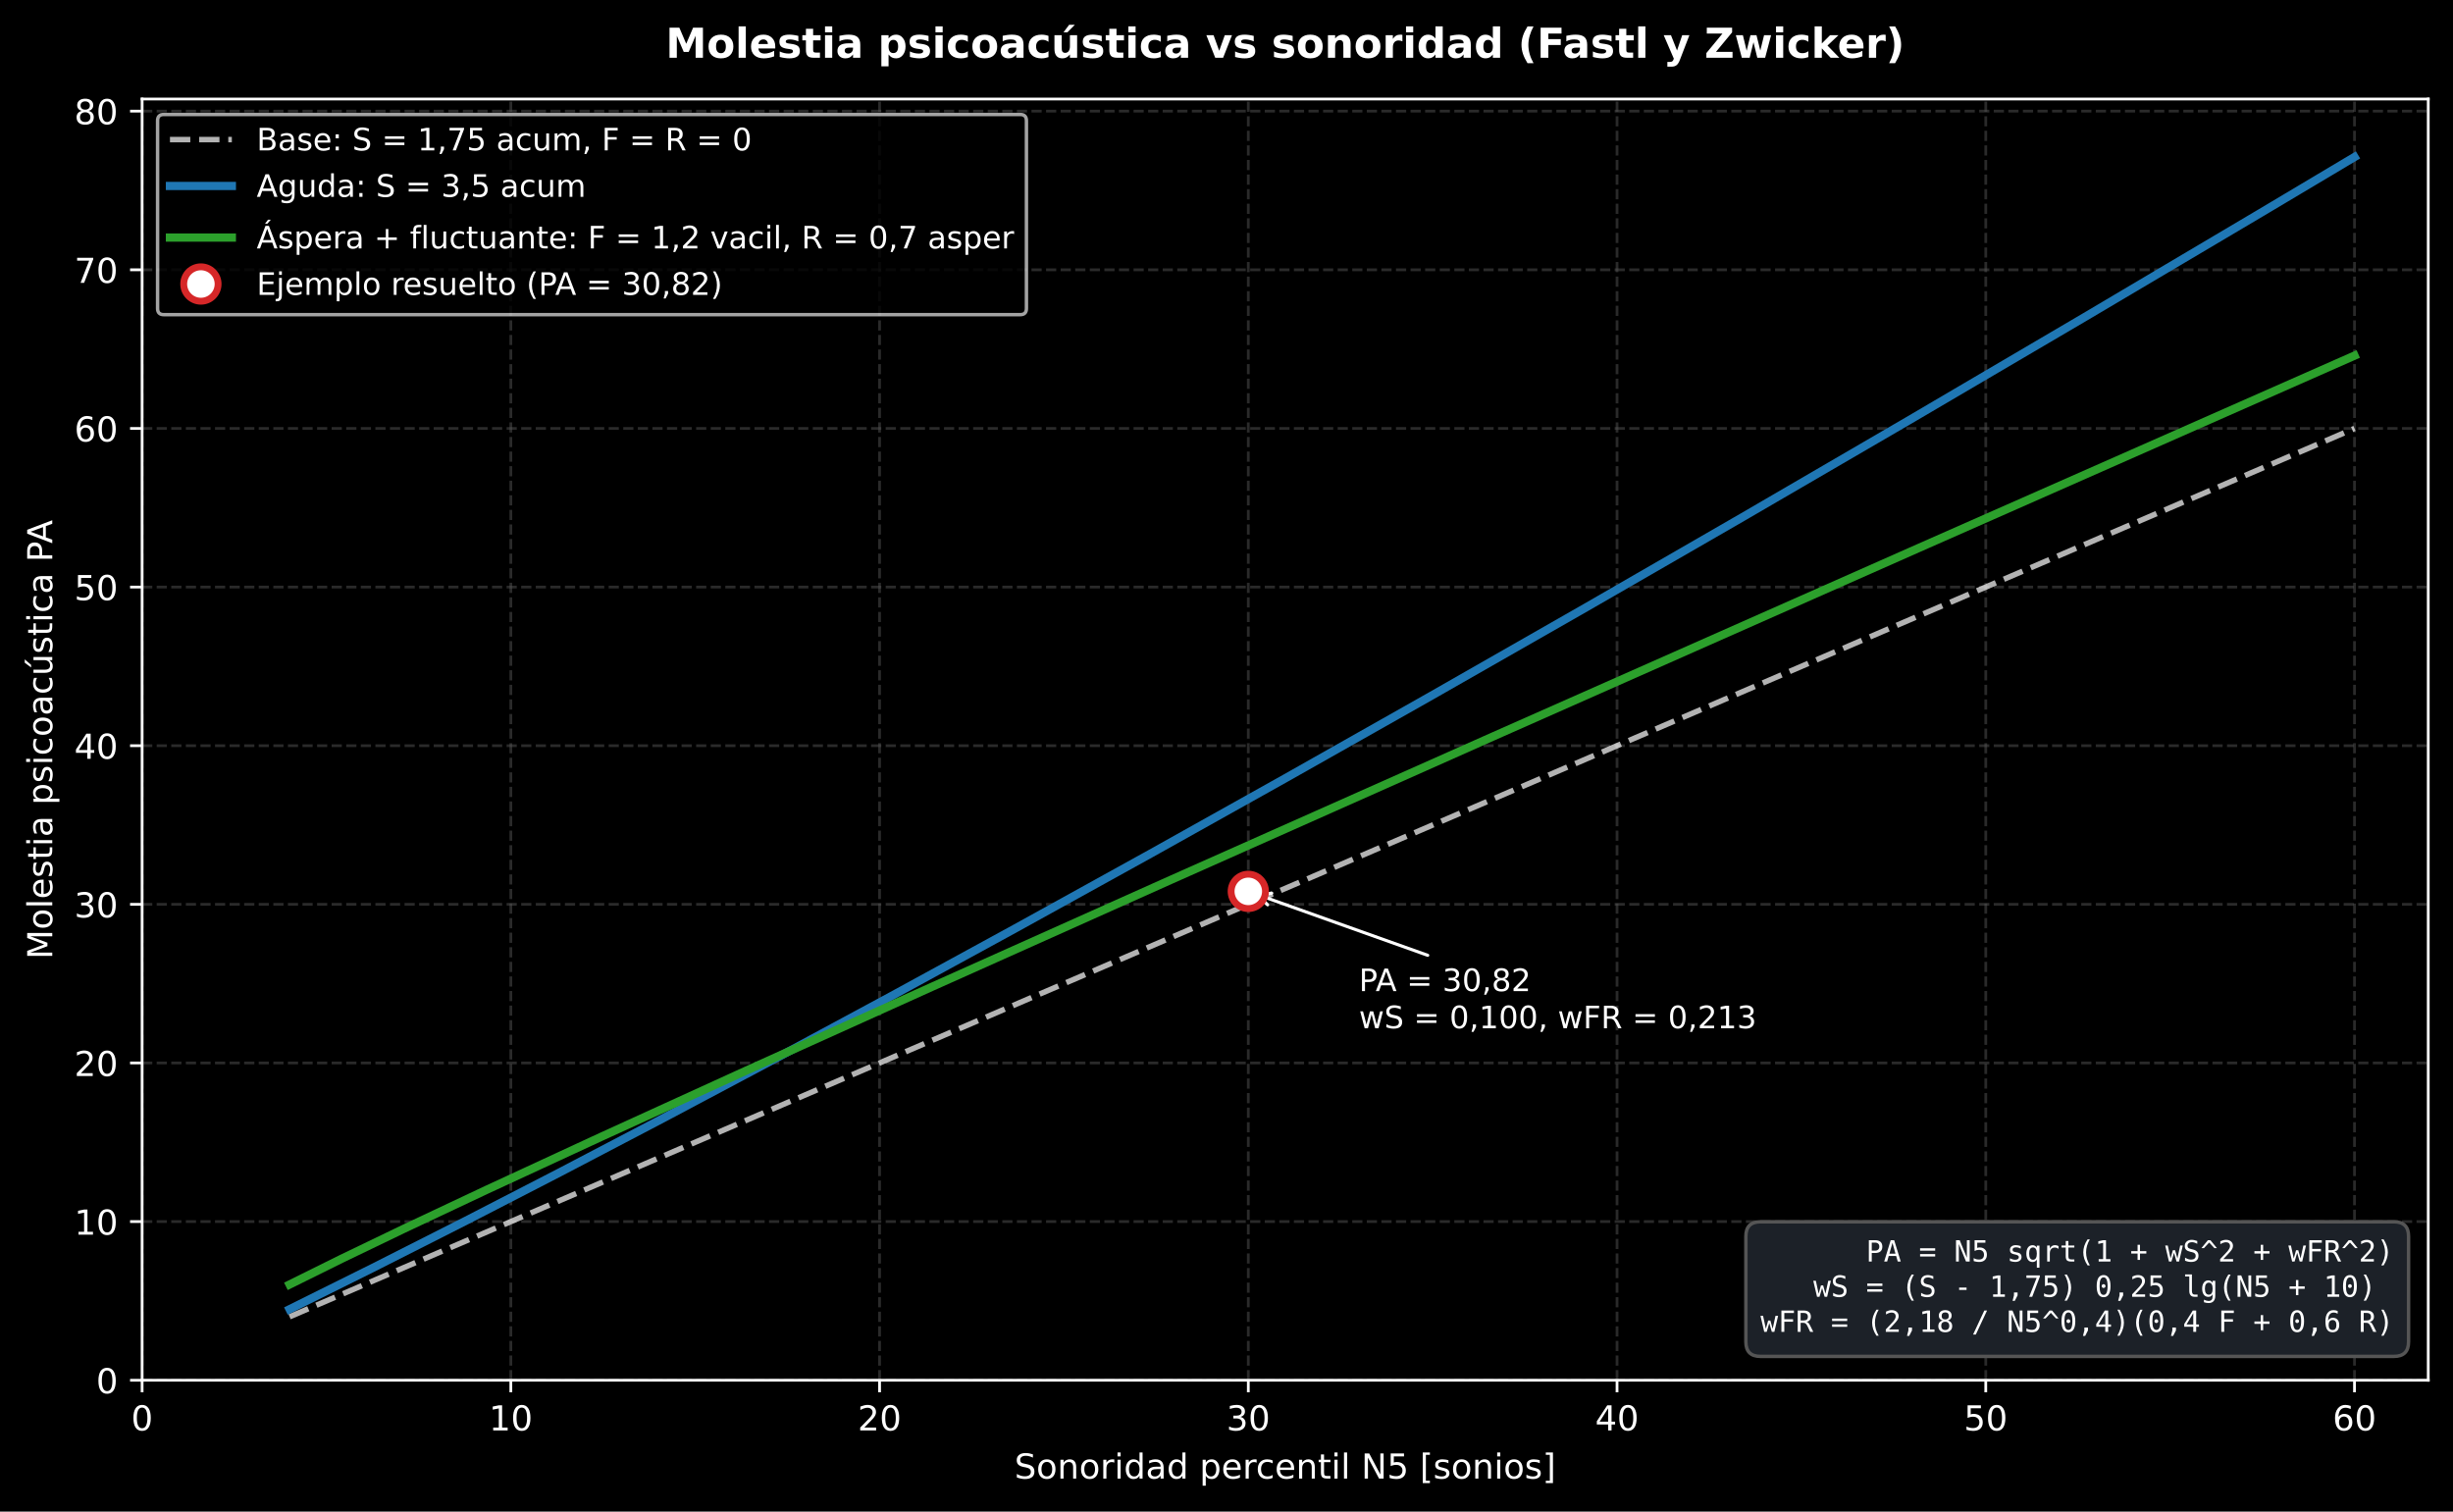
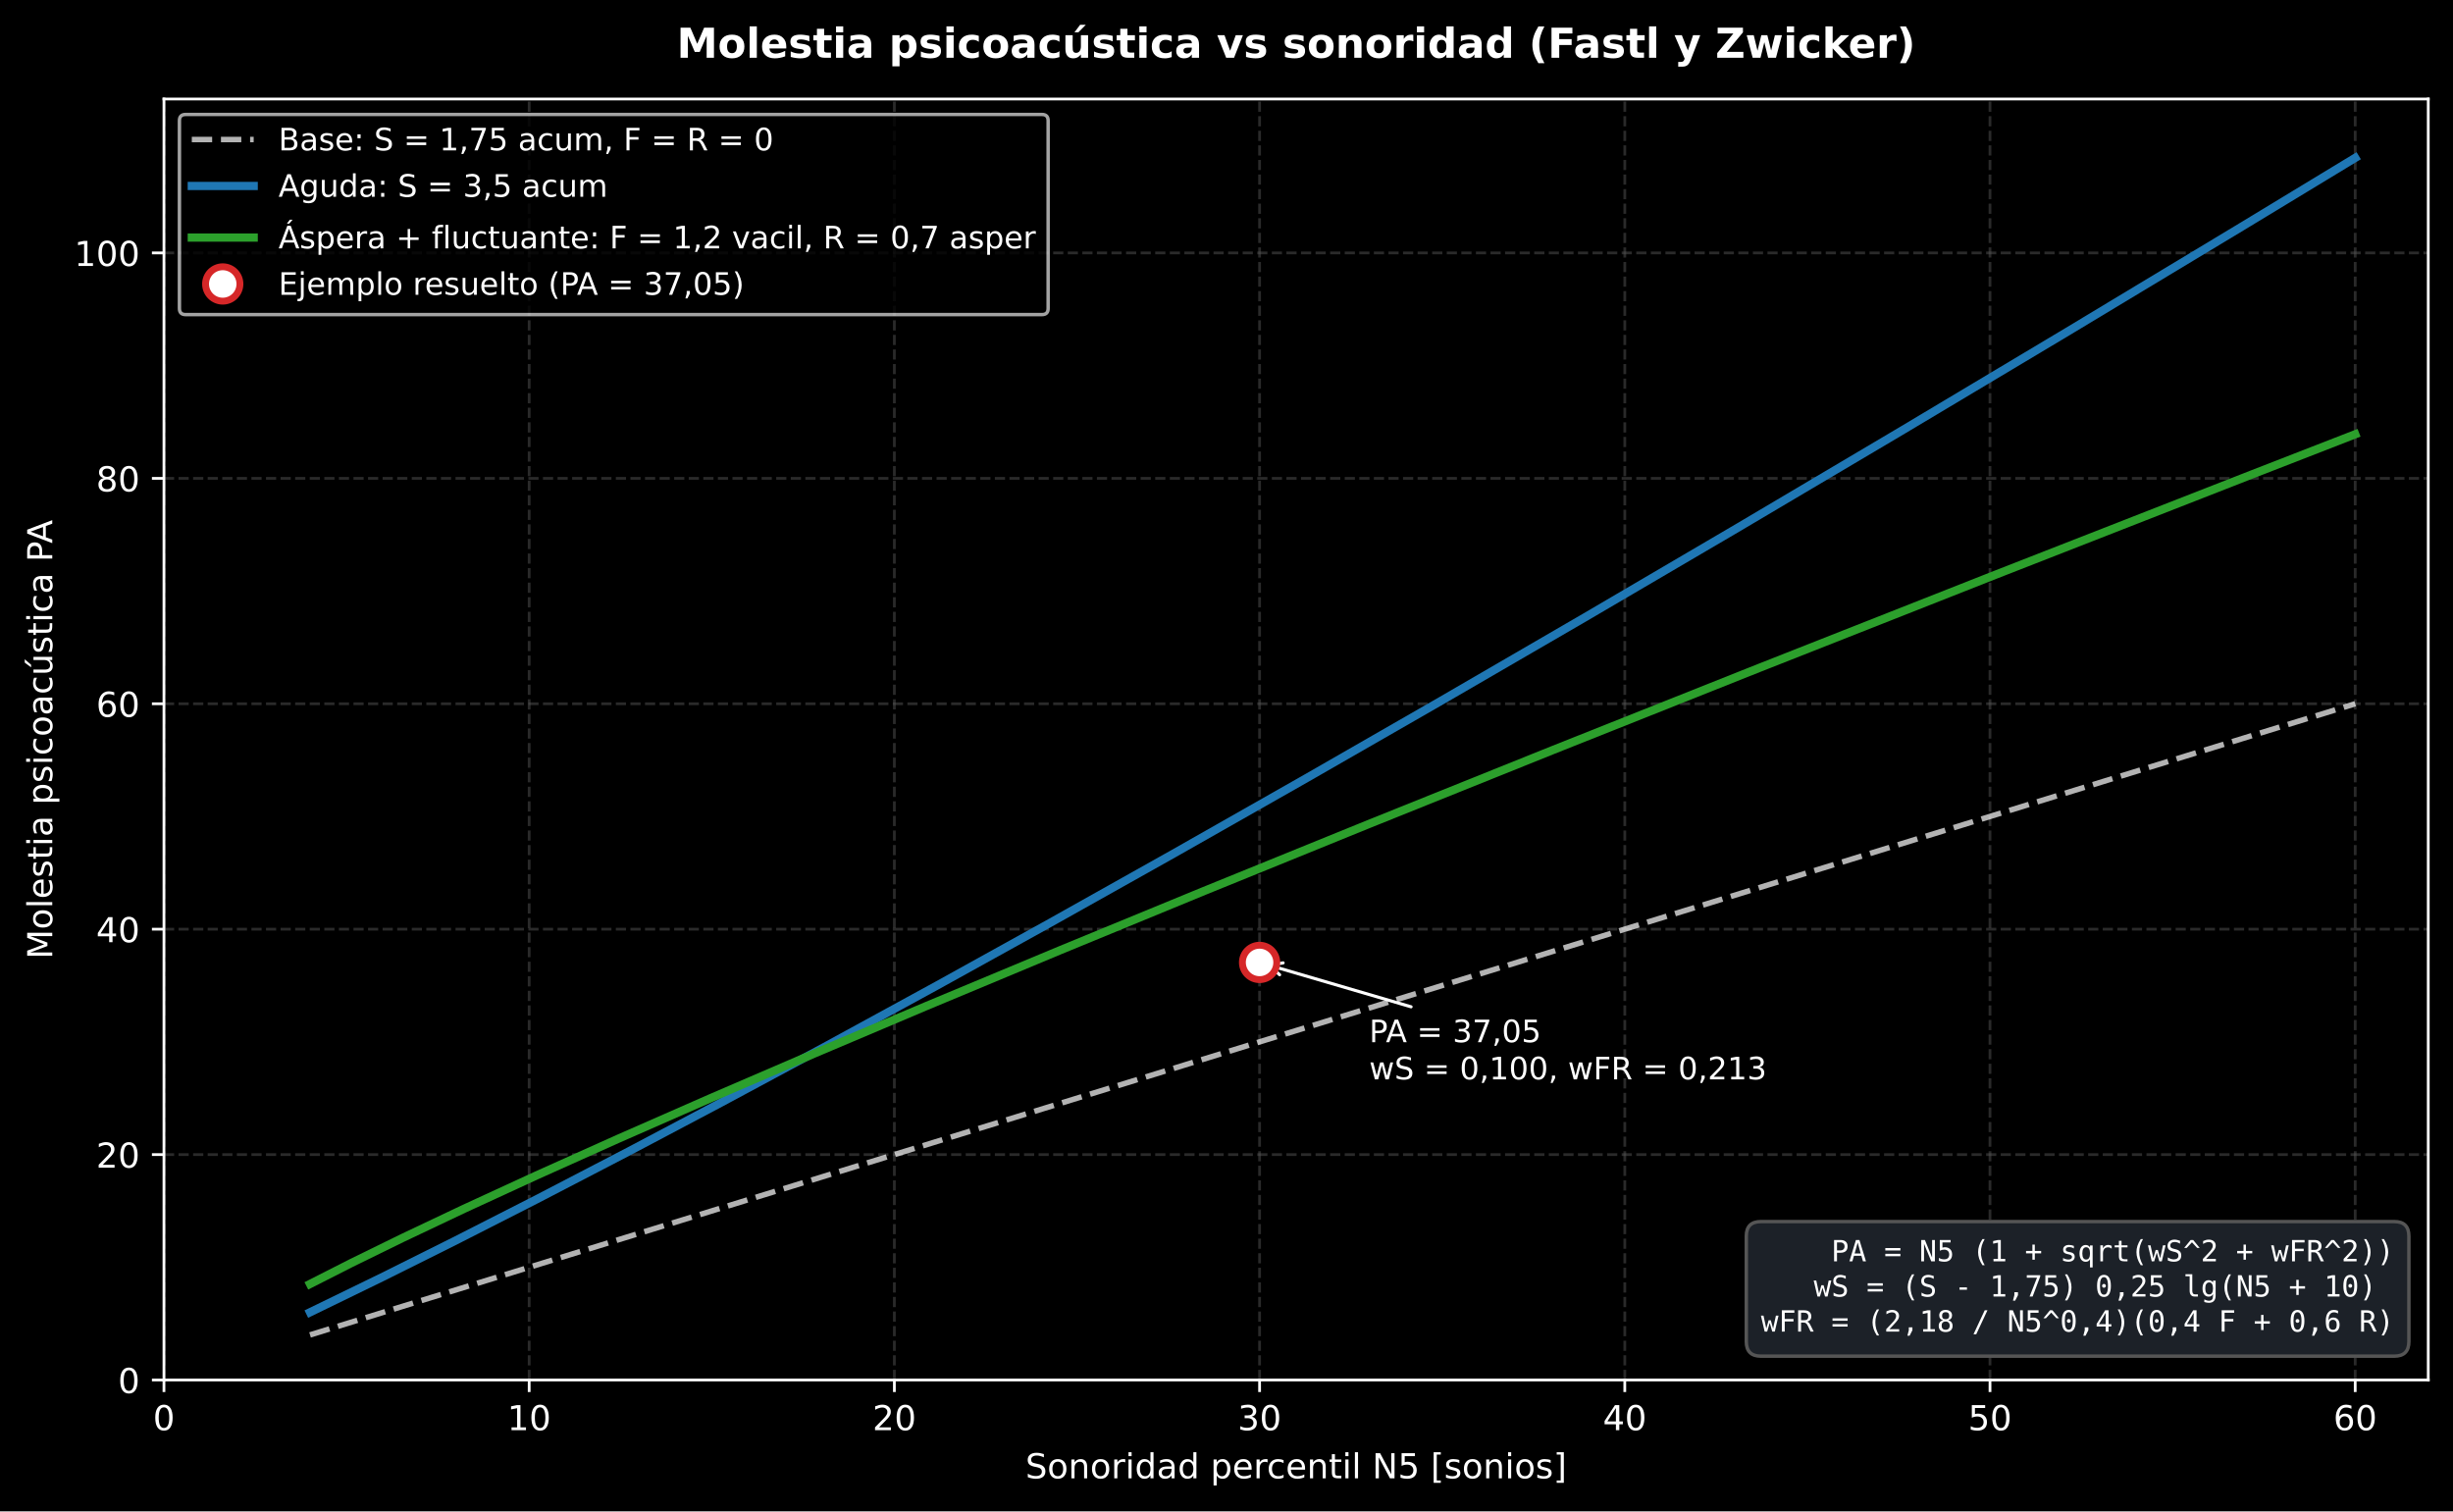
- <svg xmlns="http://www.w3.org/2000/svg" xmlns:xlink="http://www.w3.org/1999/xlink" width="713.363pt" height="439.597pt" viewBox="0 0 713.363 439.597" version="1.1">
+ <svg xmlns="http://www.w3.org/2000/svg" xmlns:xlink="http://www.w3.org/1999/xlink" width="713.486pt" height="439.597pt" viewBox="0 0 713.486 439.597" version="1.1">
  <defs>
    <style type="text/css">*{stroke-linejoin: round; stroke-linecap: butt}</style>
  </defs>
  <g id="figure_1">
    <g id="patch_1">
-       <path d="M 0 439.597  L 713.363 439.597  L 713.363 0  L 0 0  z " />
+       <path d="M 0 439.597  L 713.486 439.597  L 713.486 0  L 0 0  z " />
    </g>
    <g id="axes_1">
      <g id="patch_2">
-         <path d="M 41.326 401.396  L 706.163 401.396  L 706.163 28.798  L 41.326 28.798  z " />
+         <path d="M 47.688 401.396  L 706.286 401.396  L 706.286 28.798  L 47.688 28.798  z " />
      </g>
      <g id="matplotlib.axis_1">
        <g id="xtick_1">
          <g id="line2d_1">
-             <path d="M 41.326 401.396  L 41.326 28.798  " clip-path="url(#p6b522d6258)" style="fill: none; stroke-dasharray: 2.96,1.28; stroke-dashoffset: 0; stroke: #555555; stroke-opacity: 0.5; stroke-width: 0.8" />
+             <path d="M 47.688 401.396  L 47.688 28.798  " clip-path="url(#pfa4f148ea2)" style="fill: none; stroke-dasharray: 2.96,1.28; stroke-dashoffset: 0; stroke: #555555; stroke-opacity: 0.5; stroke-width: 0.8" />
          </g>
          <g id="line2d_2">
            <defs>
              <path id="m8d14ee1197" d="M 0 0  L 0 3.5  " style="stroke: #ffffff; stroke-width: 0.8" />
            </defs>
            <g>
-               <use xlink:href="#m8d14ee1197" x="41.326" y="401.396" style="fill: #ffffff; stroke: #ffffff; stroke-width: 0.8" />
+               <use xlink:href="#m8d14ee1197" x="47.688" y="401.396" style="fill: #ffffff; stroke: #ffffff; stroke-width: 0.8" />
            </g>
          </g>
          <g id="text_1">
-             <text style="font-size: 10px; font-family: 'DejaVu Sans', 'Bitstream Vera Sans', 'Computer Modern Sans Serif', 'Lucida Grande', 'Verdana', 'Geneva', 'Lucid', 'Arial', 'Helvetica', 'Avant Garde', sans-serif; text-anchor: middle; fill: #ffffff" x="41.326" y="415.993" transform="rotate(-0 41.32578 415.9934)">0</text>
+             <text style="font-size: 10px; font-family: 'DejaVu Sans', 'Bitstream Vera Sans', 'Computer Modern Sans Serif', 'Lucida Grande', 'Verdana', 'Geneva', 'Lucid', 'Arial', 'Helvetica', 'Avant Garde', sans-serif; text-anchor: middle; fill: #ffffff" x="47.688" y="415.993" transform="rotate(-0 47.68828 415.9934)">0</text>
          </g>
        </g>
        <g id="xtick_2">
          <g id="line2d_3">
-             <path d="M 148.558 401.396  L 148.558 28.798  " clip-path="url(#p6b522d6258)" style="fill: none; stroke-dasharray: 2.96,1.28; stroke-dashoffset: 0; stroke: #555555; stroke-opacity: 0.5; stroke-width: 0.8" />
+             <path d="M 153.914 401.396  L 153.914 28.798  " clip-path="url(#pfa4f148ea2)" style="fill: none; stroke-dasharray: 2.96,1.28; stroke-dashoffset: 0; stroke: #555555; stroke-opacity: 0.5; stroke-width: 0.8" />
          </g>
          <g id="line2d_4">
            <g>
-               <use xlink:href="#m8d14ee1197" x="148.558" y="401.396" style="fill: #ffffff; stroke: #ffffff; stroke-width: 0.8" />
+               <use xlink:href="#m8d14ee1197" x="153.914" y="401.396" style="fill: #ffffff; stroke: #ffffff; stroke-width: 0.8" />
            </g>
          </g>
          <g id="text_2">
-             <text style="font-size: 10px; font-family: 'DejaVu Sans', 'Bitstream Vera Sans', 'Computer Modern Sans Serif', 'Lucida Grande', 'Verdana', 'Geneva', 'Lucid', 'Arial', 'Helvetica', 'Avant Garde', sans-serif; text-anchor: middle; fill: #ffffff" x="148.558" y="415.993" transform="rotate(-0 148.5577 415.9934)">10</text>
+             <text style="font-size: 10px; font-family: 'DejaVu Sans', 'Bitstream Vera Sans', 'Computer Modern Sans Serif', 'Lucida Grande', 'Verdana', 'Geneva', 'Lucid', 'Arial', 'Helvetica', 'Avant Garde', sans-serif; text-anchor: middle; fill: #ffffff" x="153.914" y="415.993" transform="rotate(-0 153.9137 415.9934)">10</text>
          </g>
        </g>
        <g id="xtick_3">
          <g id="line2d_5">
-             <path d="M 255.79 401.396  L 255.79 28.798  " clip-path="url(#p6b522d6258)" style="fill: none; stroke-dasharray: 2.96,1.28; stroke-dashoffset: 0; stroke: #555555; stroke-opacity: 0.5; stroke-width: 0.8" />
+             <path d="M 260.139 401.396  L 260.139 28.798  " clip-path="url(#pfa4f148ea2)" style="fill: none; stroke-dasharray: 2.96,1.28; stroke-dashoffset: 0; stroke: #555555; stroke-opacity: 0.5; stroke-width: 0.8" />
          </g>
          <g id="line2d_6">
            <g>
-               <use xlink:href="#m8d14ee1197" x="255.79" y="401.396" style="fill: #ffffff; stroke: #ffffff; stroke-width: 0.8" />
+               <use xlink:href="#m8d14ee1197" x="260.139" y="401.396" style="fill: #ffffff; stroke: #ffffff; stroke-width: 0.8" />
            </g>
          </g>
          <g id="text_3">
-             <text style="font-size: 10px; font-family: 'DejaVu Sans', 'Bitstream Vera Sans', 'Computer Modern Sans Serif', 'Lucida Grande', 'Verdana', 'Geneva', 'Lucid', 'Arial', 'Helvetica', 'Avant Garde', sans-serif; text-anchor: middle; fill: #ffffff" x="255.79" y="415.993" transform="rotate(-0 255.7895 415.9934)">20</text>
+             <text style="font-size: 10px; font-family: 'DejaVu Sans', 'Bitstream Vera Sans', 'Computer Modern Sans Serif', 'Lucida Grande', 'Verdana', 'Geneva', 'Lucid', 'Arial', 'Helvetica', 'Avant Garde', sans-serif; text-anchor: middle; fill: #ffffff" x="260.139" y="415.993" transform="rotate(-0 260.1391 415.9934)">20</text>
          </g>
        </g>
        <g id="xtick_4">
          <g id="line2d_7">
-             <path d="M 363.021 401.396  L 363.021 28.798  " clip-path="url(#p6b522d6258)" style="fill: none; stroke-dasharray: 2.96,1.28; stroke-dashoffset: 0; stroke: #555555; stroke-opacity: 0.5; stroke-width: 0.8" />
+             <path d="M 366.365 401.396  L 366.365 28.798  " clip-path="url(#pfa4f148ea2)" style="fill: none; stroke-dasharray: 2.96,1.28; stroke-dashoffset: 0; stroke: #555555; stroke-opacity: 0.5; stroke-width: 0.8" />
          </g>
          <g id="line2d_8">
            <g>
-               <use xlink:href="#m8d14ee1197" x="363.021" y="401.396" style="fill: #ffffff; stroke: #ffffff; stroke-width: 0.8" />
+               <use xlink:href="#m8d14ee1197" x="366.365" y="401.396" style="fill: #ffffff; stroke: #ffffff; stroke-width: 0.8" />
            </g>
          </g>
          <g id="text_4">
-             <text style="font-size: 10px; font-family: 'DejaVu Sans', 'Bitstream Vera Sans', 'Computer Modern Sans Serif', 'Lucida Grande', 'Verdana', 'Geneva', 'Lucid', 'Arial', 'Helvetica', 'Avant Garde', sans-serif; text-anchor: middle; fill: #ffffff" x="363.021" y="415.993" transform="rotate(-0 363.0214 415.9934)">30</text>
+             <text style="font-size: 10px; font-family: 'DejaVu Sans', 'Bitstream Vera Sans', 'Computer Modern Sans Serif', 'Lucida Grande', 'Verdana', 'Geneva', 'Lucid', 'Arial', 'Helvetica', 'Avant Garde', sans-serif; text-anchor: middle; fill: #ffffff" x="366.365" y="415.993" transform="rotate(-0 366.3646 415.9934)">30</text>
          </g>
        </g>
        <g id="xtick_5">
          <g id="line2d_9">
-             <path d="M 470.253 401.396  L 470.253 28.798  " clip-path="url(#p6b522d6258)" style="fill: none; stroke-dasharray: 2.96,1.28; stroke-dashoffset: 0; stroke: #555555; stroke-opacity: 0.5; stroke-width: 0.8" />
+             <path d="M 472.59 401.396  L 472.59 28.798  " clip-path="url(#pfa4f148ea2)" style="fill: none; stroke-dasharray: 2.96,1.28; stroke-dashoffset: 0; stroke: #555555; stroke-opacity: 0.5; stroke-width: 0.8" />
          </g>
          <g id="line2d_10">
            <g>
-               <use xlink:href="#m8d14ee1197" x="470.253" y="401.396" style="fill: #ffffff; stroke: #ffffff; stroke-width: 0.8" />
+               <use xlink:href="#m8d14ee1197" x="472.59" y="401.396" style="fill: #ffffff; stroke: #ffffff; stroke-width: 0.8" />
            </g>
          </g>
          <g id="text_5">
-             <text style="font-size: 10px; font-family: 'DejaVu Sans', 'Bitstream Vera Sans', 'Computer Modern Sans Serif', 'Lucida Grande', 'Verdana', 'Geneva', 'Lucid', 'Arial', 'Helvetica', 'Avant Garde', sans-serif; text-anchor: middle; fill: #ffffff" x="470.253" y="415.993" transform="rotate(-0 470.2533 415.9934)">40</text>
+             <text style="font-size: 10px; font-family: 'DejaVu Sans', 'Bitstream Vera Sans', 'Computer Modern Sans Serif', 'Lucida Grande', 'Verdana', 'Geneva', 'Lucid', 'Arial', 'Helvetica', 'Avant Garde', sans-serif; text-anchor: middle; fill: #ffffff" x="472.59" y="415.993" transform="rotate(-0 472.59 415.9934)">40</text>
          </g>
        </g>
        <g id="xtick_6">
          <g id="line2d_11">
-             <path d="M 577.485 401.396  L 577.485 28.798  " clip-path="url(#p6b522d6258)" style="fill: none; stroke-dasharray: 2.96,1.28; stroke-dashoffset: 0; stroke: #555555; stroke-opacity: 0.5; stroke-width: 0.8" />
+             <path d="M 578.815 401.396  L 578.815 28.798  " clip-path="url(#pfa4f148ea2)" style="fill: none; stroke-dasharray: 2.96,1.28; stroke-dashoffset: 0; stroke: #555555; stroke-opacity: 0.5; stroke-width: 0.8" />
          </g>
          <g id="line2d_12">
            <g>
-               <use xlink:href="#m8d14ee1197" x="577.485" y="401.396" style="fill: #ffffff; stroke: #ffffff; stroke-width: 0.8" />
+               <use xlink:href="#m8d14ee1197" x="578.815" y="401.396" style="fill: #ffffff; stroke: #ffffff; stroke-width: 0.8" />
            </g>
          </g>
          <g id="text_6">
-             <text style="font-size: 10px; font-family: 'DejaVu Sans', 'Bitstream Vera Sans', 'Computer Modern Sans Serif', 'Lucida Grande', 'Verdana', 'Geneva', 'Lucid', 'Arial', 'Helvetica', 'Avant Garde', sans-serif; text-anchor: middle; fill: #ffffff" x="577.485" y="415.993" transform="rotate(-0 577.4852 415.9934)">50</text>
+             <text style="font-size: 10px; font-family: 'DejaVu Sans', 'Bitstream Vera Sans', 'Computer Modern Sans Serif', 'Lucida Grande', 'Verdana', 'Geneva', 'Lucid', 'Arial', 'Helvetica', 'Avant Garde', sans-serif; text-anchor: middle; fill: #ffffff" x="578.815" y="415.993" transform="rotate(-0 578.8154 415.9934)">50</text>
          </g>
        </g>
        <g id="xtick_7">
          <g id="line2d_13">
-             <path d="M 684.717 401.396  L 684.717 28.798  " clip-path="url(#p6b522d6258)" style="fill: none; stroke-dasharray: 2.96,1.28; stroke-dashoffset: 0; stroke: #555555; stroke-opacity: 0.5; stroke-width: 0.8" />
+             <path d="M 685.041 401.396  L 685.041 28.798  " clip-path="url(#pfa4f148ea2)" style="fill: none; stroke-dasharray: 2.96,1.28; stroke-dashoffset: 0; stroke: #555555; stroke-opacity: 0.5; stroke-width: 0.8" />
          </g>
          <g id="line2d_14">
            <g>
-               <use xlink:href="#m8d14ee1197" x="684.717" y="401.396" style="fill: #ffffff; stroke: #ffffff; stroke-width: 0.8" />
+               <use xlink:href="#m8d14ee1197" x="685.041" y="401.396" style="fill: #ffffff; stroke: #ffffff; stroke-width: 0.8" />
            </g>
          </g>
          <g id="text_7">
-             <text style="font-size: 10px; font-family: 'DejaVu Sans', 'Bitstream Vera Sans', 'Computer Modern Sans Serif', 'Lucida Grande', 'Verdana', 'Geneva', 'Lucid', 'Arial', 'Helvetica', 'Avant Garde', sans-serif; text-anchor: middle; fill: #ffffff" x="684.717" y="415.993" transform="rotate(-0 684.7171 415.9934)">60</text>
+             <text style="font-size: 10px; font-family: 'DejaVu Sans', 'Bitstream Vera Sans', 'Computer Modern Sans Serif', 'Lucida Grande', 'Verdana', 'Geneva', 'Lucid', 'Arial', 'Helvetica', 'Avant Garde', sans-serif; text-anchor: middle; fill: #ffffff" x="685.041" y="415.993" transform="rotate(-0 685.0409 415.9934)">60</text>
          </g>
        </g>
        <g id="text_8">
-           <text style="font-size: 10px; font-family: 'DejaVu Sans', 'Bitstream Vera Sans', 'Computer Modern Sans Serif', 'Lucida Grande', 'Verdana', 'Geneva', 'Lucid', 'Arial', 'Helvetica', 'Avant Garde', sans-serif; text-anchor: middle; fill: #ffffff" x="373.745" y="429.994" transform="rotate(-0 373.7446 429.9942)">Sonoridad percentil N5 [sonios]</text>
+           <text style="font-size: 10px; font-family: 'DejaVu Sans', 'Bitstream Vera Sans', 'Computer Modern Sans Serif', 'Lucida Grande', 'Verdana', 'Geneva', 'Lucid', 'Arial', 'Helvetica', 'Avant Garde', sans-serif; text-anchor: middle; fill: #ffffff" x="376.987" y="429.994" transform="rotate(-0 376.9871 429.9942)">Sonoridad percentil N5 [sonios]</text>
        </g>
      </g>
      <g id="matplotlib.axis_2">
        <g id="ytick_1">
          <g id="line2d_15">
-             <path d="M 41.326 401.396  L 706.163 401.396  " clip-path="url(#p6b522d6258)" style="fill: none; stroke-dasharray: 2.96,1.28; stroke-dashoffset: 0; stroke: #555555; stroke-opacity: 0.5; stroke-width: 0.8" />
+             <path d="M 47.688 401.396  L 706.286 401.396  " clip-path="url(#pfa4f148ea2)" style="fill: none; stroke-dasharray: 2.96,1.28; stroke-dashoffset: 0; stroke: #555555; stroke-opacity: 0.5; stroke-width: 0.8" />
          </g>
          <g id="line2d_16">
            <defs>
              <path id="m5e07181663" d="M 0 0  L -3.5 0  " style="stroke: #ffffff; stroke-width: 0.8" />
            </defs>
            <g>
-               <use xlink:href="#m5e07181663" x="41.326" y="401.396" style="fill: #ffffff; stroke: #ffffff; stroke-width: 0.8" />
+               <use xlink:href="#m5e07181663" x="47.688" y="401.396" style="fill: #ffffff; stroke: #ffffff; stroke-width: 0.8" />
            </g>
          </g>
          <g id="text_9">
-             <text style="font-size: 10px; font-family: 'DejaVu Sans', 'Bitstream Vera Sans', 'Computer Modern Sans Serif', 'Lucida Grande', 'Verdana', 'Geneva', 'Lucid', 'Arial', 'Helvetica', 'Avant Garde', sans-serif; text-anchor: end; fill: #ffffff" x="34.326" y="405.195" transform="rotate(-0 34.32578 405.1946)">0</text>
+             <text style="font-size: 10px; font-family: 'DejaVu Sans', 'Bitstream Vera Sans', 'Computer Modern Sans Serif', 'Lucida Grande', 'Verdana', 'Geneva', 'Lucid', 'Arial', 'Helvetica', 'Avant Garde', sans-serif; text-anchor: end; fill: #ffffff" x="40.688" y="405.195" transform="rotate(-0 40.68828 405.1946)">0</text>
          </g>
        </g>
        <g id="ytick_2">
          <g id="line2d_17">
-             <path d="M 41.326 355.262  L 706.163 355.262  " clip-path="url(#p6b522d6258)" style="fill: none; stroke-dasharray: 2.96,1.28; stroke-dashoffset: 0; stroke: #555555; stroke-opacity: 0.5; stroke-width: 0.8" />
+             <path d="M 47.688 335.83  L 706.286 335.83  " clip-path="url(#pfa4f148ea2)" style="fill: none; stroke-dasharray: 2.96,1.28; stroke-dashoffset: 0; stroke: #555555; stroke-opacity: 0.5; stroke-width: 0.8" />
          </g>
          <g id="line2d_18">
            <g>
-               <use xlink:href="#m5e07181663" x="41.326" y="355.262" style="fill: #ffffff; stroke: #ffffff; stroke-width: 0.8" />
+               <use xlink:href="#m5e07181663" x="47.688" y="335.83" style="fill: #ffffff; stroke: #ffffff; stroke-width: 0.8" />
            </g>
          </g>
          <g id="text_10">
-             <text style="font-size: 10px; font-family: 'DejaVu Sans', 'Bitstream Vera Sans', 'Computer Modern Sans Serif', 'Lucida Grande', 'Verdana', 'Geneva', 'Lucid', 'Arial', 'Helvetica', 'Avant Garde', sans-serif; text-anchor: end; fill: #ffffff" x="34.326" y="359.061" transform="rotate(-0 34.32578 359.0609)">10</text>
+             <text style="font-size: 10px; font-family: 'DejaVu Sans', 'Bitstream Vera Sans', 'Computer Modern Sans Serif', 'Lucida Grande', 'Verdana', 'Geneva', 'Lucid', 'Arial', 'Helvetica', 'Avant Garde', sans-serif; text-anchor: end; fill: #ffffff" x="40.688" y="339.628" transform="rotate(-0 40.68828 339.6285)">20</text>
          </g>
        </g>
        <g id="ytick_3">
          <g id="line2d_19">
-             <path d="M 41.326 309.128  L 706.163 309.128  " clip-path="url(#p6b522d6258)" style="fill: none; stroke-dasharray: 2.96,1.28; stroke-dashoffset: 0; stroke: #555555; stroke-opacity: 0.5; stroke-width: 0.8" />
+             <path d="M 47.688 270.264  L 706.286 270.264  " clip-path="url(#pfa4f148ea2)" style="fill: none; stroke-dasharray: 2.96,1.28; stroke-dashoffset: 0; stroke: #555555; stroke-opacity: 0.5; stroke-width: 0.8" />
          </g>
          <g id="line2d_20">
            <g>
-               <use xlink:href="#m5e07181663" x="41.326" y="309.128" style="fill: #ffffff; stroke: #ffffff; stroke-width: 0.8" />
+               <use xlink:href="#m5e07181663" x="47.688" y="270.264" style="fill: #ffffff; stroke: #ffffff; stroke-width: 0.8" />
            </g>
          </g>
          <g id="text_11">
-             <text style="font-size: 10px; font-family: 'DejaVu Sans', 'Bitstream Vera Sans', 'Computer Modern Sans Serif', 'Lucida Grande', 'Verdana', 'Geneva', 'Lucid', 'Arial', 'Helvetica', 'Avant Garde', sans-serif; text-anchor: end; fill: #ffffff" x="34.326" y="312.927" transform="rotate(-0 34.32578 312.9272)">20</text>
+             <text style="font-size: 10px; font-family: 'DejaVu Sans', 'Bitstream Vera Sans', 'Computer Modern Sans Serif', 'Lucida Grande', 'Verdana', 'Geneva', 'Lucid', 'Arial', 'Helvetica', 'Avant Garde', sans-serif; text-anchor: end; fill: #ffffff" x="40.688" y="274.062" transform="rotate(-0 40.68828 274.0623)">40</text>
          </g>
        </g>
        <g id="ytick_4">
          <g id="line2d_21">
-             <path d="M 41.326 262.995  L 706.163 262.995  " clip-path="url(#p6b522d6258)" style="fill: none; stroke-dasharray: 2.96,1.28; stroke-dashoffset: 0; stroke: #555555; stroke-opacity: 0.5; stroke-width: 0.8" />
+             <path d="M 47.688 204.697  L 706.286 204.697  " clip-path="url(#pfa4f148ea2)" style="fill: none; stroke-dasharray: 2.96,1.28; stroke-dashoffset: 0; stroke: #555555; stroke-opacity: 0.5; stroke-width: 0.8" />
          </g>
          <g id="line2d_22">
            <g>
-               <use xlink:href="#m5e07181663" x="41.326" y="262.995" style="fill: #ffffff; stroke: #ffffff; stroke-width: 0.8" />
+               <use xlink:href="#m5e07181663" x="47.688" y="204.697" style="fill: #ffffff; stroke: #ffffff; stroke-width: 0.8" />
            </g>
          </g>
          <g id="text_12">
-             <text style="font-size: 10px; font-family: 'DejaVu Sans', 'Bitstream Vera Sans', 'Computer Modern Sans Serif', 'Lucida Grande', 'Verdana', 'Geneva', 'Lucid', 'Arial', 'Helvetica', 'Avant Garde', sans-serif; text-anchor: end; fill: #ffffff" x="34.326" y="266.793" transform="rotate(-0 34.32578 266.7934)">30</text>
+             <text style="font-size: 10px; font-family: 'DejaVu Sans', 'Bitstream Vera Sans', 'Computer Modern Sans Serif', 'Lucida Grande', 'Verdana', 'Geneva', 'Lucid', 'Arial', 'Helvetica', 'Avant Garde', sans-serif; text-anchor: end; fill: #ffffff" x="40.688" y="208.496" transform="rotate(-0 40.68828 208.4962)">60</text>
          </g>
        </g>
        <g id="ytick_5">
          <g id="line2d_23">
-             <path d="M 41.326 216.861  L 706.163 216.861  " clip-path="url(#p6b522d6258)" style="fill: none; stroke-dasharray: 2.96,1.28; stroke-dashoffset: 0; stroke: #555555; stroke-opacity: 0.5; stroke-width: 0.8" />
+             <path d="M 47.688 139.131  L 706.286 139.131  " clip-path="url(#pfa4f148ea2)" style="fill: none; stroke-dasharray: 2.96,1.28; stroke-dashoffset: 0; stroke: #555555; stroke-opacity: 0.5; stroke-width: 0.8" />
          </g>
          <g id="line2d_24">
            <g>
-               <use xlink:href="#m5e07181663" x="41.326" y="216.861" style="fill: #ffffff; stroke: #ffffff; stroke-width: 0.8" />
+               <use xlink:href="#m5e07181663" x="47.688" y="139.131" style="fill: #ffffff; stroke: #ffffff; stroke-width: 0.8" />
            </g>
          </g>
          <g id="text_13">
-             <text style="font-size: 10px; font-family: 'DejaVu Sans', 'Bitstream Vera Sans', 'Computer Modern Sans Serif', 'Lucida Grande', 'Verdana', 'Geneva', 'Lucid', 'Arial', 'Helvetica', 'Avant Garde', sans-serif; text-anchor: end; fill: #ffffff" x="34.326" y="220.66" transform="rotate(-0 34.32578 220.6597)">40</text>
+             <text style="font-size: 10px; font-family: 'DejaVu Sans', 'Bitstream Vera Sans', 'Computer Modern Sans Serif', 'Lucida Grande', 'Verdana', 'Geneva', 'Lucid', 'Arial', 'Helvetica', 'Avant Garde', sans-serif; text-anchor: end; fill: #ffffff" x="40.688" y="142.93" transform="rotate(-0 40.68828 142.9301)">80</text>
          </g>
        </g>
        <g id="ytick_6">
          <g id="line2d_25">
-             <path d="M 41.326 170.727  L 706.163 170.727  " clip-path="url(#p6b522d6258)" style="fill: none; stroke-dasharray: 2.96,1.28; stroke-dashoffset: 0; stroke: #555555; stroke-opacity: 0.5; stroke-width: 0.8" />
+             <path d="M 47.688 73.565  L 706.286 73.565  " clip-path="url(#pfa4f148ea2)" style="fill: none; stroke-dasharray: 2.96,1.28; stroke-dashoffset: 0; stroke: #555555; stroke-opacity: 0.5; stroke-width: 0.8" />
          </g>
          <g id="line2d_26">
            <g>
-               <use xlink:href="#m5e07181663" x="41.326" y="170.727" style="fill: #ffffff; stroke: #ffffff; stroke-width: 0.8" />
+               <use xlink:href="#m5e07181663" x="47.688" y="73.565" style="fill: #ffffff; stroke: #ffffff; stroke-width: 0.8" />
            </g>
          </g>
          <g id="text_14">
-             <text style="font-size: 10px; font-family: 'DejaVu Sans', 'Bitstream Vera Sans', 'Computer Modern Sans Serif', 'Lucida Grande', 'Verdana', 'Geneva', 'Lucid', 'Arial', 'Helvetica', 'Avant Garde', sans-serif; text-anchor: end; fill: #ffffff" x="34.326" y="174.526" transform="rotate(-0 34.32578 174.526)">50</text>
-           </g>
-         </g>
-         <g id="ytick_7">
-           <g id="line2d_27">
-             <path d="M 41.326 124.593  L 706.163 124.593  " clip-path="url(#p6b522d6258)" style="fill: none; stroke-dasharray: 2.96,1.28; stroke-dashoffset: 0; stroke: #555555; stroke-opacity: 0.5; stroke-width: 0.8" />
-           </g>
-           <g id="line2d_28">
-             <g>
-               <use xlink:href="#m5e07181663" x="41.326" y="124.593" style="fill: #ffffff; stroke: #ffffff; stroke-width: 0.8" />
-             </g>
-           </g>
-           <g id="text_15">
-             <text style="font-size: 10px; font-family: 'DejaVu Sans', 'Bitstream Vera Sans', 'Computer Modern Sans Serif', 'Lucida Grande', 'Verdana', 'Geneva', 'Lucid', 'Arial', 'Helvetica', 'Avant Garde', sans-serif; text-anchor: end; fill: #ffffff" x="34.326" y="128.392" transform="rotate(-0 34.32578 128.3923)">60</text>
-           </g>
-         </g>
-         <g id="ytick_8">
-           <g id="line2d_29">
-             <path d="M 41.326 78.46  L 706.163 78.46  " clip-path="url(#p6b522d6258)" style="fill: none; stroke-dasharray: 2.96,1.28; stroke-dashoffset: 0; stroke: #555555; stroke-opacity: 0.5; stroke-width: 0.8" />
-           </g>
-           <g id="line2d_30">
-             <g>
-               <use xlink:href="#m5e07181663" x="41.326" y="78.46" style="fill: #ffffff; stroke: #ffffff; stroke-width: 0.8" />
-             </g>
-           </g>
-           <g id="text_16">
-             <text style="font-size: 10px; font-family: 'DejaVu Sans', 'Bitstream Vera Sans', 'Computer Modern Sans Serif', 'Lucida Grande', 'Verdana', 'Geneva', 'Lucid', 'Arial', 'Helvetica', 'Avant Garde', sans-serif; text-anchor: end; fill: #ffffff" x="34.326" y="82.259" transform="rotate(-0 34.32578 82.25854)">70</text>
-           </g>
-         </g>
-         <g id="ytick_9">
-           <g id="line2d_31">
-             <path d="M 41.326 32.326  L 706.163 32.326  " clip-path="url(#p6b522d6258)" style="fill: none; stroke-dasharray: 2.96,1.28; stroke-dashoffset: 0; stroke: #555555; stroke-opacity: 0.5; stroke-width: 0.8" />
-           </g>
-           <g id="line2d_32">
-             <g>
-               <use xlink:href="#m5e07181663" x="41.326" y="32.326" style="fill: #ffffff; stroke: #ffffff; stroke-width: 0.8" />
-             </g>
-           </g>
-           <g id="text_17">
-             <text style="font-size: 10px; font-family: 'DejaVu Sans', 'Bitstream Vera Sans', 'Computer Modern Sans Serif', 'Lucida Grande', 'Verdana', 'Geneva', 'Lucid', 'Arial', 'Helvetica', 'Avant Garde', sans-serif; text-anchor: end; fill: #ffffff" x="34.326" y="36.125" transform="rotate(-0 34.32578 36.12482)">80</text>
-           </g>
-         </g>
-         <g id="text_18">
+             <text style="font-size: 10px; font-family: 'DejaVu Sans', 'Bitstream Vera Sans', 'Computer Modern Sans Serif', 'Lucida Grande', 'Verdana', 'Geneva', 'Lucid', 'Arial', 'Helvetica', 'Avant Garde', sans-serif; text-anchor: end; fill: #ffffff" x="40.688" y="77.364" transform="rotate(-0 40.68828 77.36392)">100</text>
+           </g>
+         </g>
+         <g id="text_15">
          <text style="font-size: 10px; font-family: 'DejaVu Sans', 'Bitstream Vera Sans', 'Computer Modern Sans Serif', 'Lucida Grande', 'Verdana', 'Geneva', 'Lucid', 'Arial', 'Helvetica', 'Avant Garde', sans-serif; text-anchor: middle; fill: #ffffff" x="15.198" y="215.097" transform="rotate(-90 15.19844 215.097)">Molestia psicoacústica PA</text>
        </g>
      </g>
-       <g id="line2d_33">
-         <path d="M 84.219 382.942  L 684.717 124.593  L 684.717 124.593  " clip-path="url(#p6b522d6258)" style="fill: none; stroke-dasharray: 5.92,2.56; stroke-dashoffset: 0; stroke: #ffffff; stroke-opacity: 0.7; stroke-width: 1.6" />
-       </g>
-       <g id="line2d_34">
-         <path d="M 84.219 380.752  L 108.359 368.759  L 135.517 355.005  L 162.676 341.008  L 192.851 325.208  L 226.045 307.562  L 259.238 289.669  L 295.449 269.897  L 334.678 248.21  L 373.906 226.273  L 416.152 202.395  L 461.416 176.544  L 506.68 150.441  L 554.961 122.341  L 606.26 92.218  L 657.559 61.841  L 684.717 45.662  L 684.717 45.662  " clip-path="url(#p6b522d6258)" style="fill: none; stroke: #1f77b4; stroke-width: 2.4; stroke-linecap: square" />
-       </g>
-       <g id="line2d_35">
-         <path d="M 84.219 373.562  L 99.306 366.09  L 117.412 357.372  L 141.553 346  L 174.746 330.642  L 216.992 311.37  L 271.309 286.855  L 340.713 255.781  L 434.258 214.159  L 557.979 159.371  L 684.717 103.424  L 684.717 103.424  " clip-path="url(#p6b522d6258)" style="fill: none; stroke: #2ca02c; stroke-width: 2.4; stroke-linecap: square" />
+       <g id="line2d_27">
+         <path d="M 90.178 388.283  L 685.041 204.697  L 685.041 204.697  " clip-path="url(#pfa4f148ea2)" style="fill: none; stroke-dasharray: 5.92,2.56; stroke-dashoffset: 0; stroke: #ffffff; stroke-opacity: 0.7; stroke-width: 1.6" />
+       </g>
+       <g id="line2d_28">
+         <path d="M 90.178 381.707  L 111.103 371.522  L 132.028 361.089  L 155.942 348.91  L 182.845 334.93  L 209.749 320.695  L 239.641 304.621  L 272.523 286.664  L 305.405 268.453  L 341.276 248.331  L 380.137 226.262  L 418.997 203.943  L 460.846 179.653  L 505.685 153.364  L 553.513 125.049  L 601.342 96.476  L 652.159 65.859  L 685.041 45.916  L 685.041 45.916  " clip-path="url(#pfa4f148ea2)" style="fill: none; stroke: #1f77b4; stroke-width: 2.4; stroke-linecap: square" />
+       </g>
+       <g id="line2d_29">
+         <path d="M 90.178 373.476  L 102.135 367.4  L 117.082 360.079  L 135.017 351.579  L 155.942 341.945  L 179.856 331.21  L 206.76 319.397  L 236.652 306.52  L 269.534 292.59  L 308.394 276.377  L 350.244 259.154  L 398.072 239.71  L 451.879 218.079  L 511.664 194.285  L 580.417 167.172  L 655.148 137.945  L 685.041 126.313  L 685.041 126.313  " clip-path="url(#pfa4f148ea2)" style="fill: none; stroke: #2ca02c; stroke-width: 2.4; stroke-linecap: square" />
      </g>
      <g id="patch_3">
-         <path d="M 41.326 401.396  L 41.326 28.798  " style="fill: none; stroke: #ffffff; stroke-width: 0.8; stroke-linejoin: miter; stroke-linecap: square" />
+         <path d="M 47.688 401.396  L 47.688 28.798  " style="fill: none; stroke: #ffffff; stroke-width: 0.8; stroke-linejoin: miter; stroke-linecap: square" />
      </g>
      <g id="patch_4">
-         <path d="M 706.163 401.396  L 706.163 28.798  " style="fill: none; stroke: #ffffff; stroke-width: 0.8; stroke-linejoin: miter; stroke-linecap: square" />
+         <path d="M 706.286 401.396  L 706.286 28.798  " style="fill: none; stroke: #ffffff; stroke-width: 0.8; stroke-linejoin: miter; stroke-linecap: square" />
      </g>
      <g id="patch_5">
-         <path d="M 41.326 401.396  L 706.163 401.396  " style="fill: none; stroke: #ffffff; stroke-width: 0.8; stroke-linejoin: miter; stroke-linecap: square" />
+         <path d="M 47.688 401.396  L 706.286 401.396  " style="fill: none; stroke: #ffffff; stroke-width: 0.8; stroke-linejoin: miter; stroke-linecap: square" />
      </g>
      <g id="patch_6">
-         <path d="M 41.326 28.798  L 706.163 28.798  " style="fill: none; stroke: #ffffff; stroke-width: 0.8; stroke-linejoin: miter; stroke-linecap: square" />
+         <path d="M 47.688 28.798  L 706.286 28.798  " style="fill: none; stroke: #ffffff; stroke-width: 0.8; stroke-linejoin: miter; stroke-linecap: square" />
      </g>
      <g id="patch_7">
-         <path d="M 415.203 277.822  Q 390.053 268.86 365.852 260.235  " style="fill: none; stroke: #ffffff; stroke-width: 0.9; stroke-linecap: round" />
-         <path d="M 368.638 263.139  L 365.852 260.235  L 369.847 259.748  " style="fill: none; stroke: #ffffff; stroke-width: 0.9; stroke-linecap: round" />
-       </g>
-       <g id="text_19">
-         <text style="font-size: 9px; font-family: 'DejaVu Sans', 'Bitstream Vera Sans', 'Computer Modern Sans Serif', 'Lucida Grande', 'Verdana', 'Geneva', 'Lucid', 'Arial', 'Helvetica', 'Avant Garde', sans-serif; fill: #ffffff" transform="translate(395.191 288.2324)">PA = 30,82</text>
-         <text style="font-size: 9px; font-family: 'DejaVu Sans', 'Bitstream Vera Sans', 'Computer Modern Sans Serif', 'Lucida Grande', 'Verdana', 'Geneva', 'Lucid', 'Arial', 'Helvetica', 'Avant Garde', sans-serif; fill: #ffffff" transform="translate(395.191 299.0341)">wS = 0,100, wFR = 0,213</text>
-       </g>
-       <g id="text_20">
+         <path d="M 410.428 292.848  Q 389.355 286.676 369.248 280.787  " style="fill: none; stroke: #ffffff; stroke-width: 0.9; stroke-linecap: round" />
+         <path d="M 372.197 283.526  L 369.248 280.787  L 373.209 280.071  " style="fill: none; stroke: #ffffff; stroke-width: 0.9; stroke-linecap: round" />
+       </g>
+       <g id="text_16">
+         <text style="font-size: 9px; font-family: 'DejaVu Sans', 'Bitstream Vera Sans', 'Computer Modern Sans Serif', 'Lucida Grande', 'Verdana', 'Geneva', 'Lucid', 'Arial', 'Helvetica', 'Avant Garde', sans-serif; fill: #ffffff" transform="translate(398.2322 303.1474)">PA = 37,05</text>
+         <text style="font-size: 9px; font-family: 'DejaVu Sans', 'Bitstream Vera Sans', 'Computer Modern Sans Serif', 'Lucida Grande', 'Verdana', 'Geneva', 'Lucid', 'Arial', 'Helvetica', 'Avant Garde', sans-serif; fill: #ffffff" transform="translate(398.2322 313.9491)">wS = 0,100, wFR = 0,213</text>
+       </g>
+       <g id="text_17">
        <g id="patch_8">
-           <path d="M 511.969 394.468  L 696.191 394.468  Q 700.441 394.468 700.441 390.218  L 700.441 359.567  Q 700.441 355.317 696.191 355.317  L 511.969 355.317  Q 507.719 355.317 507.719 359.567  L 507.719 390.218  Q 507.719 394.468 511.969 394.468  z " style="fill: #1c2128; stroke: #555555; stroke-linejoin: miter" />
-         </g>
-         <text style="font-size: 8.5px; font-family: 'DejaVu Sans Mono', 'Bitstream Vera Sans Mono', 'Computer Modern Typewriter', 'Andale Mono', 'Nimbus Mono L', 'Courier New', 'Courier', 'Fixed', 'Terminal', monospace; fill: #ffffff" transform="translate(542.6729 366.8759)">PA = N5 sqrt(1 + wS^2 + wFR^2)</text>
-         <text style="font-size: 8.5px; font-family: 'DejaVu Sans Mono', 'Bitstream Vera Sans Mono', 'Computer Modern Typewriter', 'Andale Mono', 'Nimbus Mono L', 'Courier New', 'Courier', 'Fixed', 'Terminal', monospace; fill: #ffffff" transform="translate(527.3211 377.1234)">wS  = (S - 1,75) 0,25 lg(N5 + 10)</text>
-         <text style="font-size: 8.5px; font-family: 'DejaVu Sans Mono', 'Bitstream Vera Sans Mono', 'Computer Modern Typewriter', 'Andale Mono', 'Nimbus Mono L', 'Courier New', 'Courier', 'Fixed', 'Terminal', monospace; fill: #ffffff" transform="translate(511.9693 387.325)">wFR = (2,18 / N5^0,4)(0,4 F + 0,6 R)</text>
-       </g>
-       <g id="text_21">
-         <text style="font-weight: 700; font-size: 12px; font-family: 'DejaVu Sans', 'Bitstream Vera Sans', 'Computer Modern Sans Serif', 'Lucida Grande', 'Verdana', 'Geneva', 'Lucid', 'Arial', 'Helvetica', 'Avant Garde', sans-serif; text-anchor: middle; fill: #ffffff" x="373.745" y="16.798" transform="rotate(-0 373.7446 16.79812)">Molestia psicoacústica vs sonoridad (Fastl y Zwicker)</text>
+           <path d="M 512.185 394.468  L 696.407 394.468  Q 700.657 394.468 700.657 390.218  L 700.657 359.567  Q 700.657 355.317 696.407 355.317  L 512.185 355.317  Q 507.935 355.317 507.935 359.567  L 507.935 390.218  Q 507.935 394.468 512.185 394.468  z " style="fill: #1c2128; stroke: #555555; stroke-linejoin: miter" />
+         </g>
+         <text style="font-size: 8.5px; font-family: 'DejaVu Sans Mono', 'Bitstream Vera Sans Mono', 'Computer Modern Typewriter', 'Andale Mono', 'Nimbus Mono L', 'Courier New', 'Courier', 'Fixed', 'Terminal', monospace; fill: #ffffff" transform="translate(532.6545 366.8759)">PA = N5 (1 + sqrt(wS^2 + wFR^2))</text>
+         <text style="font-size: 8.5px; font-family: 'DejaVu Sans Mono', 'Bitstream Vera Sans Mono', 'Computer Modern Typewriter', 'Andale Mono', 'Nimbus Mono L', 'Courier New', 'Courier', 'Fixed', 'Terminal', monospace; fill: #ffffff" transform="translate(527.5372 377.1234)">wS  = (S - 1,75) 0,25 lg(N5 + 10)</text>
+         <text style="font-size: 8.5px; font-family: 'DejaVu Sans Mono', 'Bitstream Vera Sans Mono', 'Computer Modern Typewriter', 'Andale Mono', 'Nimbus Mono L', 'Courier New', 'Courier', 'Fixed', 'Terminal', monospace; fill: #ffffff" transform="translate(512.1854 387.325)">wFR = (2,18 / N5^0,4)(0,4 F + 0,6 R)</text>
+       </g>
+       <g id="text_18">
+         <text style="font-weight: 700; font-size: 12px; font-family: 'DejaVu Sans', 'Bitstream Vera Sans', 'Computer Modern Sans Serif', 'Lucida Grande', 'Verdana', 'Geneva', 'Lucid', 'Arial', 'Helvetica', 'Avant Garde', sans-serif; text-anchor: middle; fill: #ffffff" x="376.987" y="16.798" transform="rotate(-0 376.9871 16.79812)">Molestia psicoacústica vs sonoridad (Fastl y Zwicker)</text>
      </g>
      <g id="legend_1">
        <g id="patch_9">
-           <path d="M 47.626 91.508  L 296.698 91.508  Q 298.498 91.508 298.498 89.708  L 298.498 35.098  Q 298.498 33.298 296.698 33.298  L 47.626 33.298  Q 45.826 33.298 45.826 35.098  L 45.826 89.708  Q 45.826 91.508 47.626 91.508  z " style="opacity: 0.8; stroke: #cccccc; stroke-linejoin: miter" />
-         </g>
-         <g id="line2d_36">
-           <path d="M 49.426 40.587  L 58.426 40.587  L 67.426 40.587  " style="fill: none; stroke-dasharray: 5.92,2.56; stroke-dashoffset: 0; stroke: #ffffff; stroke-opacity: 0.7; stroke-width: 1.6" />
-         </g>
-         <g id="text_22">
-           <text style="font-size: 9px; font-family: 'DejaVu Sans', 'Bitstream Vera Sans', 'Computer Modern Sans Serif', 'Lucida Grande', 'Verdana', 'Geneva', 'Lucid', 'Arial', 'Helvetica', 'Avant Garde', sans-serif; text-anchor: start; fill: #ffffff" x="74.626" y="43.737" transform="rotate(-0 74.62578 43.73672)">Base: S = 1,75 acum, F = R = 0</text>
-         </g>
-         <g id="line2d_37">
-           <path d="M 49.426 54.087  L 58.426 54.087  L 67.426 54.087  " style="fill: none; stroke: #1f77b4; stroke-width: 2.4; stroke-linecap: square" />
-         </g>
-         <g id="text_23">
-           <text style="font-size: 9px; font-family: 'DejaVu Sans', 'Bitstream Vera Sans', 'Computer Modern Sans Serif', 'Lucida Grande', 'Verdana', 'Geneva', 'Lucid', 'Arial', 'Helvetica', 'Avant Garde', sans-serif; text-anchor: start; fill: #ffffff" x="74.626" y="57.237" transform="rotate(-0 74.62578 57.23742)">Aguda: S = 3,5 acum</text>
-         </g>
-         <g id="line2d_38">
-           <path d="M 49.426 69.096  L 58.426 69.096  L 67.426 69.096  " style="fill: none; stroke: #2ca02c; stroke-width: 2.4; stroke-linecap: square" />
-         </g>
-         <g id="text_24">
-           <text style="font-size: 9px; font-family: 'DejaVu Sans', 'Bitstream Vera Sans', 'Computer Modern Sans Serif', 'Lucida Grande', 'Verdana', 'Geneva', 'Lucid', 'Arial', 'Helvetica', 'Avant Garde', sans-serif; text-anchor: start; fill: #ffffff" x="74.626" y="72.246" transform="rotate(-0 74.62578 72.24563)">Áspera + fluctuante: F = 1,2 vacil, R = 0,7 asper</text>
-         </g>
-         <g id="line2d_39">
+           <path d="M 53.988 91.508  L 303.06 91.508  Q 304.86 91.508 304.86 89.708  L 304.86 35.098  Q 304.86 33.298 303.06 33.298  L 53.988 33.298  Q 52.188 33.298 52.188 35.098  L 52.188 89.708  Q 52.188 91.508 53.988 91.508  z " style="opacity: 0.8; stroke: #cccccc; stroke-linejoin: miter" />
+         </g>
+         <g id="line2d_30">
+           <path d="M 55.788 40.587  L 64.788 40.587  L 73.788 40.587  " style="fill: none; stroke-dasharray: 5.92,2.56; stroke-dashoffset: 0; stroke: #ffffff; stroke-opacity: 0.7; stroke-width: 1.6" />
+         </g>
+         <g id="text_19">
+           <text style="font-size: 9px; font-family: 'DejaVu Sans', 'Bitstream Vera Sans', 'Computer Modern Sans Serif', 'Lucida Grande', 'Verdana', 'Geneva', 'Lucid', 'Arial', 'Helvetica', 'Avant Garde', sans-serif; text-anchor: start; fill: #ffffff" x="80.988" y="43.737" transform="rotate(-0 80.98828 43.73672)">Base: S = 1,75 acum, F = R = 0</text>
+         </g>
+         <g id="line2d_31">
+           <path d="M 55.788 54.087  L 64.788 54.087  L 73.788 54.087  " style="fill: none; stroke: #1f77b4; stroke-width: 2.4; stroke-linecap: square" />
+         </g>
+         <g id="text_20">
+           <text style="font-size: 9px; font-family: 'DejaVu Sans', 'Bitstream Vera Sans', 'Computer Modern Sans Serif', 'Lucida Grande', 'Verdana', 'Geneva', 'Lucid', 'Arial', 'Helvetica', 'Avant Garde', sans-serif; text-anchor: start; fill: #ffffff" x="80.988" y="57.237" transform="rotate(-0 80.98828 57.23742)">Aguda: S = 3,5 acum</text>
+         </g>
+         <g id="line2d_32">
+           <path d="M 55.788 69.096  L 64.788 69.096  L 73.788 69.096  " style="fill: none; stroke: #2ca02c; stroke-width: 2.4; stroke-linecap: square" />
+         </g>
+         <g id="text_21">
+           <text style="font-size: 9px; font-family: 'DejaVu Sans', 'Bitstream Vera Sans', 'Computer Modern Sans Serif', 'Lucida Grande', 'Verdana', 'Geneva', 'Lucid', 'Arial', 'Helvetica', 'Avant Garde', sans-serif; text-anchor: start; fill: #ffffff" x="80.988" y="72.246" transform="rotate(-0 80.98828 72.24563)">Áspera + fluctuante: F = 1,2 vacil, R = 0,7 asper</text>
+         </g>
+         <g id="line2d_33">
          <defs>
            <path id="m97806957e4" d="M 0 5  C 1.326 5 2.598 4.473 3.536 3.536  C 4.473 2.598 5 1.326 5 0  C 5 -1.326 4.473 -2.598 3.536 -3.536  C 2.598 -4.473 1.326 -5 0 -5  C -1.326 -5 -2.598 -4.473 -3.536 -3.536  C -4.473 -2.598 -5 -1.326 -5 0  C -5 1.326 -4.473 2.598 -3.536 3.536  C -2.598 4.473 -1.326 5 0 5  z " style="stroke: #d62728; stroke-width: 2" />
          </defs>
          <g>
-             <use xlink:href="#m97806957e4" x="58.426" y="82.596" style="fill: #ffffff; stroke: #d62728; stroke-width: 2" />
-           </g>
-         </g>
-         <g id="text_25">
-           <text style="font-size: 9px; font-family: 'DejaVu Sans', 'Bitstream Vera Sans', 'Computer Modern Sans Serif', 'Lucida Grande', 'Verdana', 'Geneva', 'Lucid', 'Arial', 'Helvetica', 'Avant Garde', sans-serif; text-anchor: start; fill: #ffffff" x="74.626" y="85.746" transform="rotate(-0 74.62578 85.74633)">Ejemplo resuelto (PA = 30,82)</text>
-         </g>
-       </g>
-       <g id="line2d_40">
-         <g clip-path="url(#p6b522d6258)">
-           <use xlink:href="#m97806957e4" x="363.021" y="259.227" style="fill: #ffffff; stroke: #d62728; stroke-width: 2" />
+             <use xlink:href="#m97806957e4" x="64.788" y="82.596" style="fill: #ffffff; stroke: #d62728; stroke-width: 2" />
+           </g>
+         </g>
+         <g id="text_22">
+           <text style="font-size: 9px; font-family: 'DejaVu Sans', 'Bitstream Vera Sans', 'Computer Modern Sans Serif', 'Lucida Grande', 'Verdana', 'Geneva', 'Lucid', 'Arial', 'Helvetica', 'Avant Garde', sans-serif; text-anchor: start; fill: #ffffff" x="80.988" y="85.746" transform="rotate(-0 80.98828 85.74633)">Ejemplo resuelto (PA = 37,05)</text>
+         </g>
+       </g>
+       <g id="line2d_34">
+         <g clip-path="url(#pfa4f148ea2)">
+           <use xlink:href="#m97806957e4" x="366.365" y="279.942" style="fill: #ffffff; stroke: #d62728; stroke-width: 2" />
        </g>
      </g>
    </g>
  </g>
  <defs>
-     <clipPath id="p6b522d6258">
-       <rect x="41.326" y="28.798" width="664.838" height="372.598" />
+     <clipPath id="pfa4f148ea2">
+       <rect x="47.688" y="28.798" width="658.598" height="372.598" />
    </clipPath>
  </defs>
</svg>
